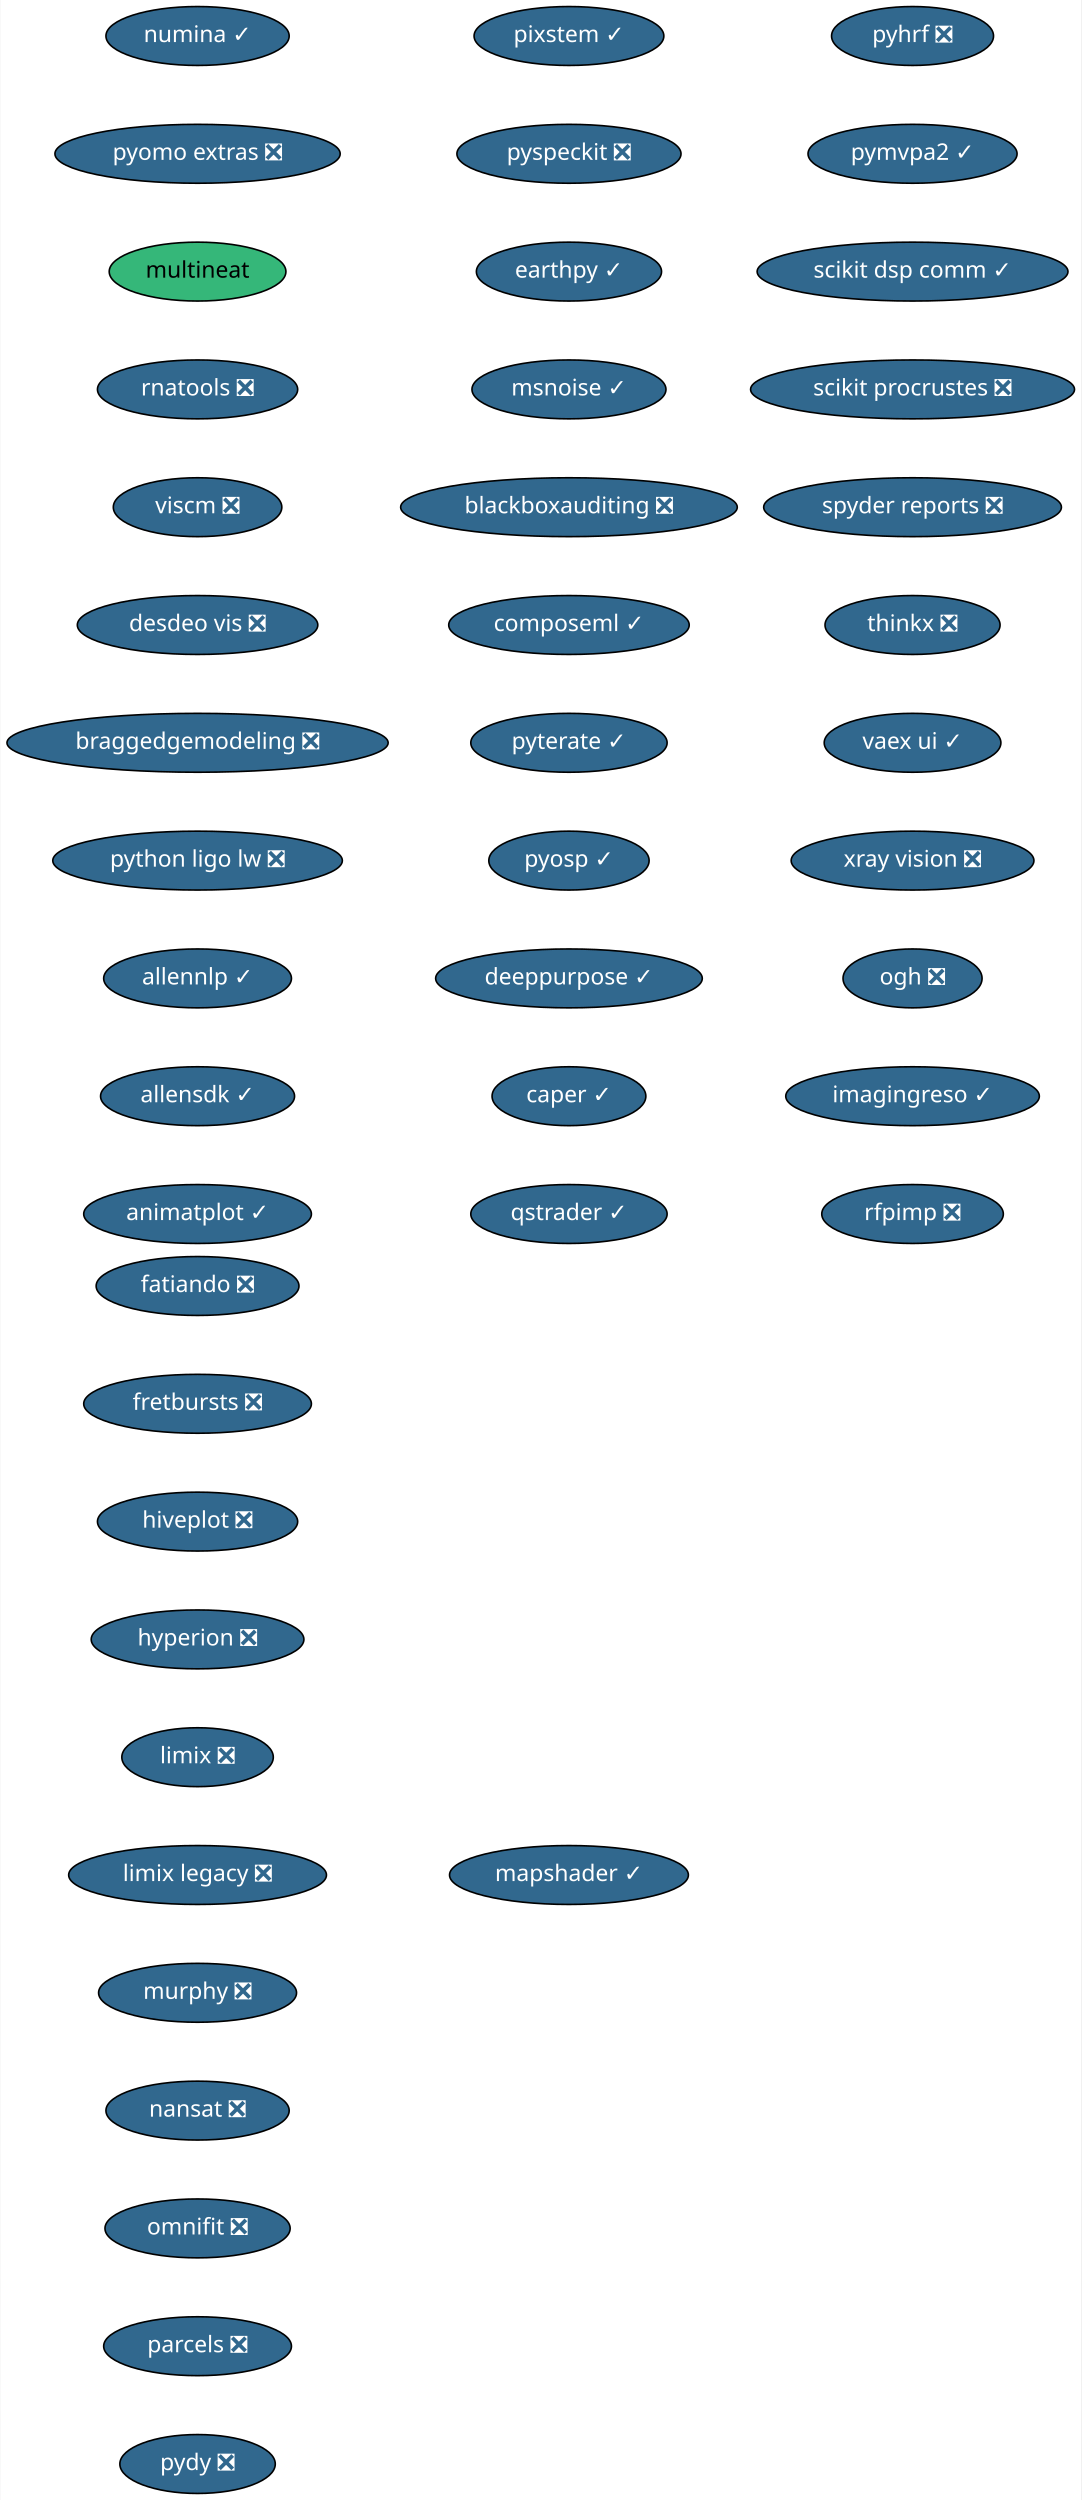
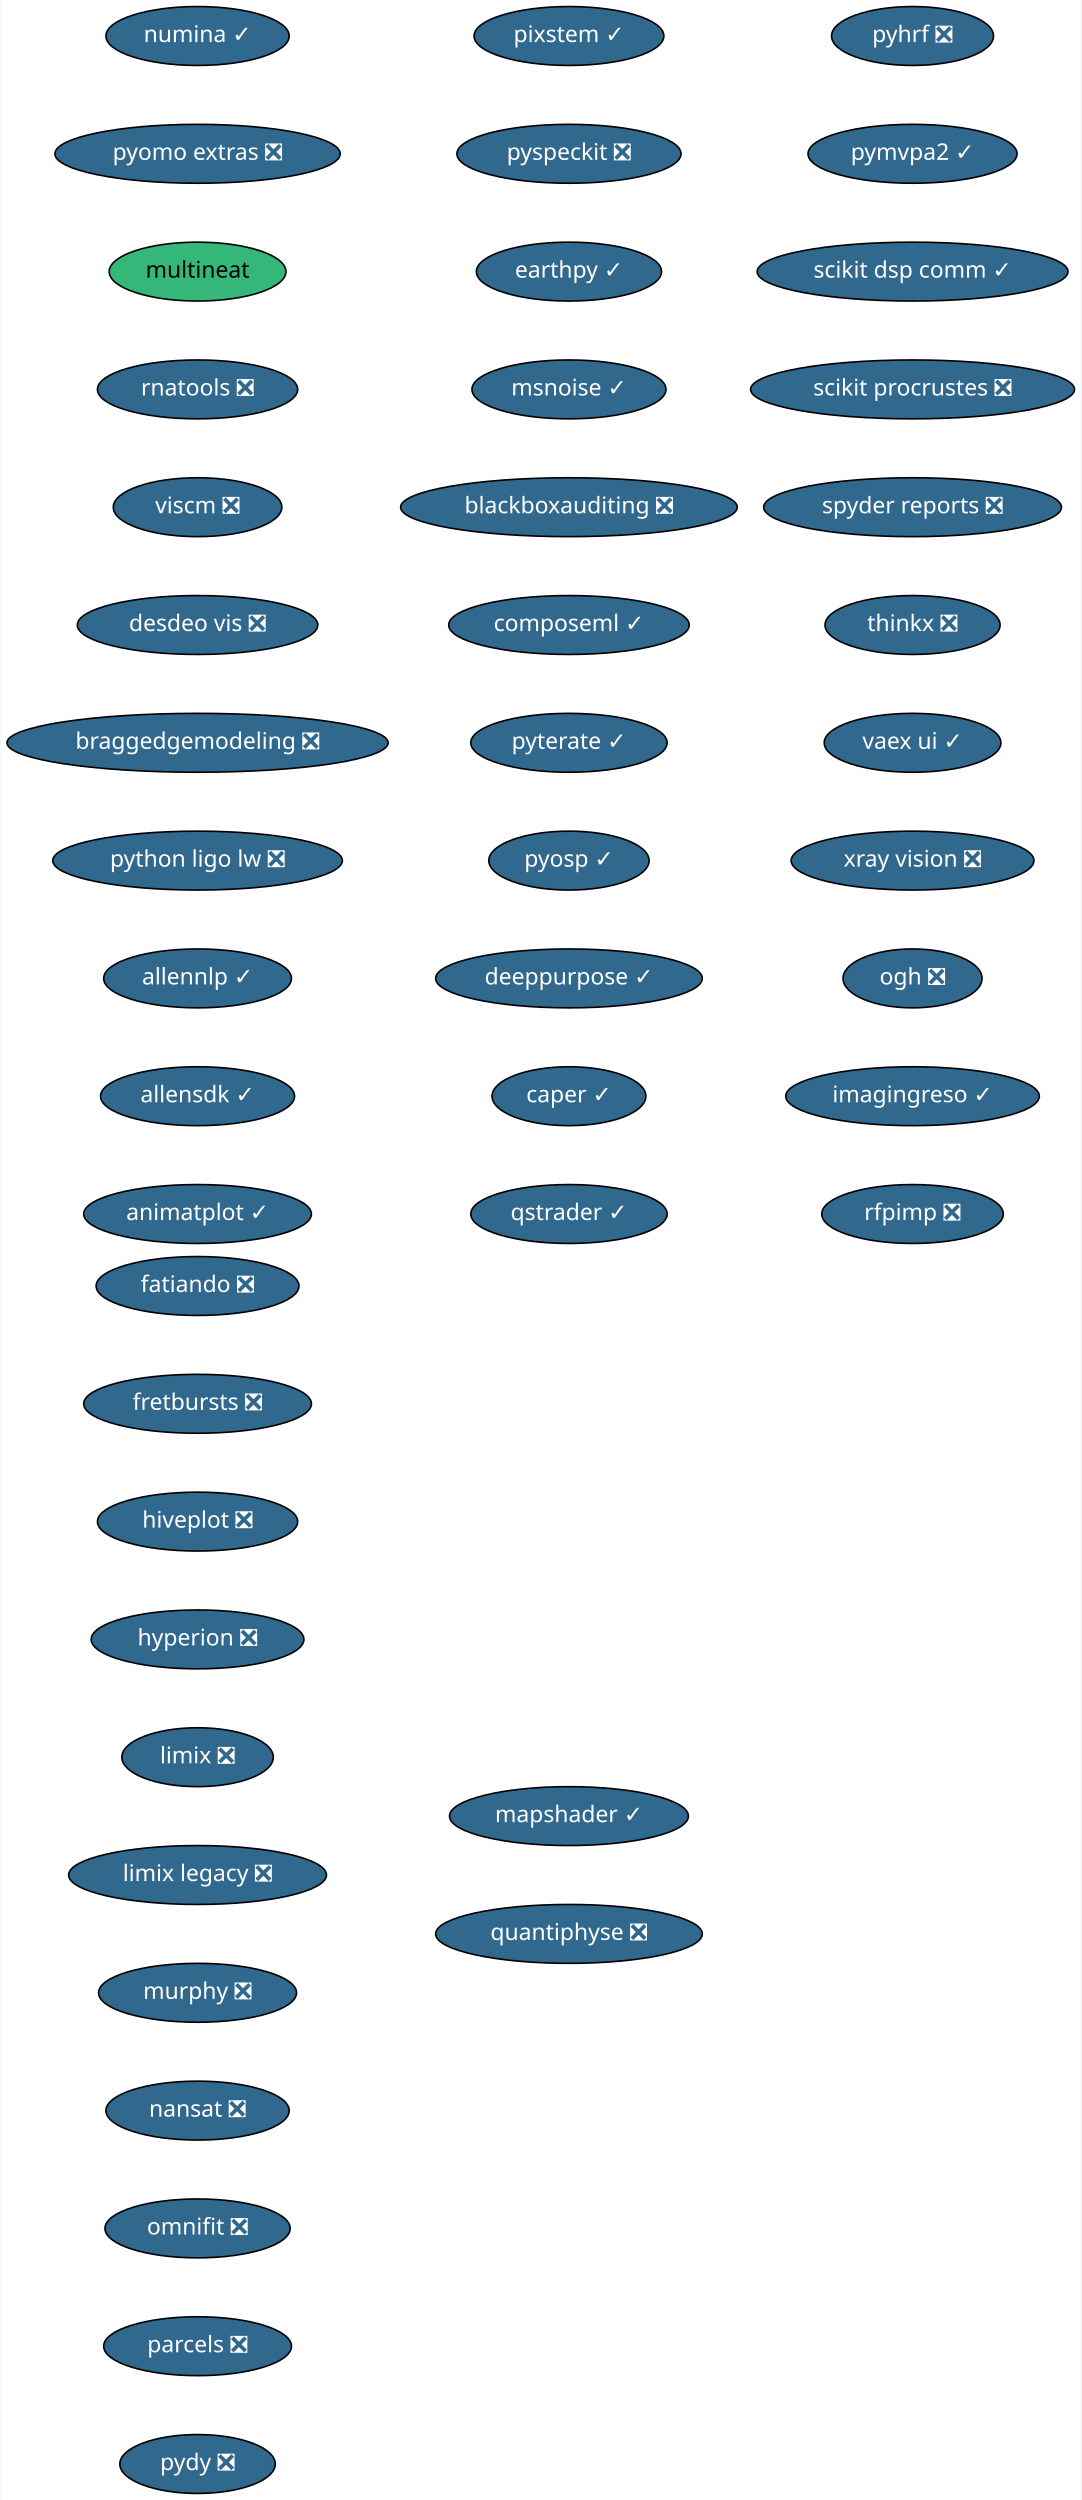
<svg xmlns="http://www.w3.org/2000/svg" xmlns:xlink="http://www.w3.org/1999/xlink" width="661pt" height="1528pt" viewBox="0.00 0.00 660.50 1528.00">
  <g id="graph0" class="graph" transform="scale(1 1) rotate(0) translate(4 1524)">
    <polygon fill="white" stroke="transparent" points="-4,4 -4,-1524 656.5,-1524 656.5,4 -4,4" />
    <g id="node1" class="node">
      <g id="a_node1">
        <a xlink:href="https://github.com/conda-forge/fatiando-feedstock/pull/13" xlink:title="fatiando ❎">
          <ellipse fill="#31688e" stroke="black" cx="116.5" cy="-738" rx="61.99" ry="18" />
          <text text-anchor="middle" x="116.5" y="-734.3" font-family="Times-Roman" font-size="14.00" fill="white">fatiando ❎</text>
        </a>
      </g>
    </g>
    <g id="node2" class="node">
      <g id="a_node2">
        <a xlink:href="https://github.com/conda-forge/fretbursts-feedstock/pull/19" xlink:title="fretbursts ❎">
          <ellipse fill="#31688e" stroke="black" cx="116.5" cy="-666" rx="69.59" ry="18" />
          <text text-anchor="middle" x="116.5" y="-662.3" font-family="Times-Roman" font-size="14.00" fill="white">fretbursts ❎</text>
        </a>
      </g>
    </g>
    <g id="node3" class="node">
      <g id="a_node3">
        <a xlink:href="https://github.com/conda-forge/hiveplot-feedstock/pull/5" xlink:title="hiveplot ❎">
          <ellipse fill="#31688e" stroke="black" cx="116.5" cy="-594" rx="61.19" ry="18" />
          <text text-anchor="middle" x="116.5" y="-590.3" font-family="Times-Roman" font-size="14.00" fill="white">hiveplot ❎</text>
        </a>
      </g>
    </g>
    <g id="node4" class="node">
      <g id="a_node4">
        <a xlink:href="https://github.com/conda-forge/hyperion-feedstock/pull/14" xlink:title="hyperion ❎">
          <ellipse fill="#31688e" stroke="black" cx="116.5" cy="-522" rx="65" ry="18" />
          <text text-anchor="middle" x="116.5" y="-518.3" font-family="Times-Roman" font-size="14.00" fill="white">hyperion ❎</text>
        </a>
      </g>
    </g>
    <g id="node5" class="node">
      <g id="a_node5">
        <a xlink:href="https://github.com/conda-forge/limix-feedstock/pull/23" xlink:title="limix ❎">
          <ellipse fill="#31688e" stroke="black" cx="116.5" cy="-450" rx="46.29" ry="18" />
          <text text-anchor="middle" x="116.5" y="-446.3" font-family="Times-Roman" font-size="14.00" fill="white">limix ❎</text>
        </a>
      </g>
    </g>
    <g id="node6" class="node">
      <g id="a_node6">
        <a xlink:href="https://github.com/conda-forge/limix-legacy-feedstock/pull/9" xlink:title="limix legacy ❎">
          <ellipse fill="#31688e" stroke="black" cx="116.5" cy="-378" rx="78.79" ry="18" />
          <text text-anchor="middle" x="116.5" y="-374.3" font-family="Times-Roman" font-size="14.00" fill="white">limix legacy ❎</text>
        </a>
      </g>
    </g>
    <g id="node7" class="node">
      <g id="a_node7">
        <a xlink:href="https://github.com/conda-forge/murphy-feedstock/pull/3" xlink:title="murphy ❎">
          <ellipse fill="#31688e" stroke="black" cx="116.5" cy="-306" rx="60.5" ry="18" />
          <text text-anchor="middle" x="116.5" y="-302.3" font-family="Times-Roman" font-size="14.00" fill="white">murphy ❎</text>
        </a>
      </g>
    </g>
    <g id="node8" class="node">
      <g id="a_node8">
        <a xlink:href="https://github.com/conda-forge/nansat-feedstock/pull/29" xlink:title="nansat ❎">
          <ellipse fill="#31688e" stroke="black" cx="116.5" cy="-234" rx="56" ry="18" />
          <text text-anchor="middle" x="116.5" y="-230.3" font-family="Times-Roman" font-size="14.00" fill="white">nansat ❎</text>
        </a>
      </g>
    </g>
    <g id="node9" class="node">
      <g id="a_node9">
        <a xlink:href="https://github.com/conda-forge/omnifit-feedstock/pull/4" xlink:title="omnifit ❎">
          <ellipse fill="#31688e" stroke="black" cx="116.5" cy="-162" rx="56.59" ry="18" />
          <text text-anchor="middle" x="116.5" y="-158.3" font-family="Times-Roman" font-size="14.00" fill="white">omnifit ❎</text>
        </a>
      </g>
    </g>
    <g id="node10" class="node">
      <g id="a_node10">
        <a xlink:href="https://github.com/conda-forge/parcels-feedstock/pull/63" xlink:title="parcels ❎">
          <ellipse fill="#31688e" stroke="black" cx="116.5" cy="-90" rx="57.39" ry="18" />
          <text text-anchor="middle" x="116.5" y="-86.3" font-family="Times-Roman" font-size="14.00" fill="white">parcels ❎</text>
        </a>
      </g>
    </g>
    <g id="node11" class="node">
      <g id="a_node11">
        <a xlink:href="https://github.com/conda-forge/pydy-feedstock/pull/14" xlink:title="pydy ❎">
          <ellipse fill="#31688e" stroke="black" cx="116.5" cy="-18" rx="47.5" ry="18" />
          <text text-anchor="middle" x="116.5" y="-14.3" font-family="Times-Roman" font-size="14.00" fill="white">pydy ❎</text>
        </a>
      </g>
    </g>
    <g id="node12" class="node">
      <g id="a_node12">
        <a xlink:href="https://github.com/conda-forge/pyhrf-feedstock/pull/6" xlink:title="pyhrf ❎">
          <ellipse fill="#31688e" stroke="black" cx="553.5" cy="-1502" rx="49.5" ry="18" />
          <text text-anchor="middle" x="553.5" y="-1498.3" font-family="Times-Roman" font-size="14.00" fill="white">pyhrf ❎</text>
        </a>
      </g>
    </g>
    <g id="node13" class="node">
      <g id="a_node13">
        <a xlink:href="https://github.com/conda-forge/pymvpa2-feedstock/pull/13" xlink:title="pymvpa2 ✓">
          <ellipse fill="#31688e" stroke="black" cx="553.5" cy="-1430" rx="63.89" ry="18" />
          <text text-anchor="middle" x="553.5" y="-1426.3" font-family="Times-Roman" font-size="14.00" fill="white">pymvpa2 ✓</text>
        </a>
      </g>
    </g>
    <g id="node14" class="node">
      <g id="a_node14">
        <a xlink:href="https://github.com/conda-forge/scikit-dsp-comm-feedstock/pull/6" xlink:title="scikit dsp comm ✓">
          <ellipse fill="#31688e" stroke="black" cx="553.5" cy="-1358" rx="95" ry="18" />
          <text text-anchor="middle" x="553.5" y="-1354.3" font-family="Times-Roman" font-size="14.00" fill="white">scikit dsp comm ✓</text>
        </a>
      </g>
    </g>
    <g id="node15" class="node">
      <g id="a_node15">
        <a xlink:href="https://github.com/conda-forge/scikit-procrustes-feedstock/pull/5" xlink:title="scikit procrustes ❎">
          <ellipse fill="#31688e" stroke="black" cx="553.5" cy="-1286" rx="99" ry="18" />
          <text text-anchor="middle" x="553.5" y="-1282.3" font-family="Times-Roman" font-size="14.00" fill="white">scikit procrustes ❎</text>
        </a>
      </g>
    </g>
    <g id="node16" class="node">
      <g id="a_node16">
        <a xlink:href="https://github.com/conda-forge/spyder-reports-feedstock/pull/5" xlink:title="spyder reports ❎">
          <ellipse fill="#31688e" stroke="black" cx="553.5" cy="-1214" rx="91" ry="18" />
          <text text-anchor="middle" x="553.5" y="-1210.3" font-family="Times-Roman" font-size="14.00" fill="white">spyder reports ❎</text>
        </a>
      </g>
    </g>
    <g id="node17" class="node">
      <g id="a_node17">
        <a xlink:href="https://github.com/conda-forge/thinkx-feedstock/pull/5" xlink:title="thinkx ❎">
          <ellipse fill="#31688e" stroke="black" cx="553.5" cy="-1142" rx="53.5" ry="18" />
          <text text-anchor="middle" x="553.5" y="-1138.3" font-family="Times-Roman" font-size="14.00" fill="white">thinkx ❎</text>
        </a>
      </g>
    </g>
    <g id="node18" class="node">
      <g id="a_node18">
        <a xlink:href="https://github.com/conda-forge/vaex-ui-feedstock/pull/12" xlink:title="vaex ui ✓">
          <ellipse fill="#31688e" stroke="black" cx="553.5" cy="-1070" rx="54" ry="18" />
          <text text-anchor="middle" x="553.5" y="-1066.3" font-family="Times-Roman" font-size="14.00" fill="white">vaex ui ✓</text>
        </a>
      </g>
    </g>
    <g id="node19" class="node">
      <g id="a_node19">
        <a xlink:href="https://github.com/conda-forge/xray-vision-feedstock/pull/13" xlink:title="xray vision ❎">
          <ellipse fill="#31688e" stroke="black" cx="553.5" cy="-998" rx="74.19" ry="18" />
          <text text-anchor="middle" x="553.5" y="-994.3" font-family="Times-Roman" font-size="14.00" fill="white">xray vision ❎</text>
        </a>
      </g>
    </g>
    <g id="node20" class="node">
      <g id="a_node20">
        <a xlink:href="https://github.com/conda-forge/ogh-feedstock/pull/9" xlink:title="ogh ❎">
          <ellipse fill="#31688e" stroke="black" cx="553.5" cy="-926" rx="42.49" ry="18" />
          <text text-anchor="middle" x="553.5" y="-922.3" font-family="Times-Roman" font-size="14.00" fill="white">ogh ❎</text>
        </a>
      </g>
    </g>
    <g id="node21" class="node">
      <g id="a_node21">
        <a xlink:href="https://github.com/conda-forge/imagingreso-feedstock/pull/21" xlink:title="imagingreso ✓">
          <ellipse fill="#31688e" stroke="black" cx="553.5" cy="-854" rx="77.5" ry="18" />
          <text text-anchor="middle" x="553.5" y="-850.3" font-family="Times-Roman" font-size="14.00" fill="white">imagingreso ✓</text>
        </a>
      </g>
    </g>
    <g id="node22" class="node">
      <g id="a_node22">
        <a xlink:href="https://github.com/conda-forge/rfpimp-feedstock/pull/9" xlink:title="rfpimp ❎">
          <ellipse fill="#31688e" stroke="black" cx="553.5" cy="-782" rx="55.49" ry="18" />
          <text text-anchor="middle" x="553.5" y="-778.3" font-family="Times-Roman" font-size="14.00" fill="white">rfpimp ❎</text>
        </a>
      </g>
    </g>
    <g id="node23" class="node">
      <g id="a_node23">
        <a xlink:href="https://github.com/conda-forge/numina-feedstock/pull/28" xlink:title="numina ✓">
          <ellipse fill="#31688e" stroke="black" cx="116.5" cy="-1502" rx="56" ry="18" />
          <text text-anchor="middle" x="116.5" y="-1498.3" font-family="Times-Roman" font-size="14.00" fill="white">numina ✓</text>
        </a>
      </g>
    </g>
    <g id="node24" class="node">
      <g id="a_node24">
        <a xlink:href="https://github.com/conda-forge/pyomo.extras-feedstock/pull/25" xlink:title="pyomo extras ❎">
          <ellipse fill="#31688e" stroke="black" cx="116.5" cy="-1430" rx="87.18" ry="18" />
          <text text-anchor="middle" x="116.5" y="-1426.3" font-family="Times-Roman" font-size="14.00" fill="white">pyomo extras ❎</text>
        </a>
      </g>
    </g>
    <g id="node25" class="node">
      <g id="a_node25">
        <a xlink:href="https://github.com/conda-forge/multineat-feedstock" xlink:title="multineat">
          <ellipse fill="#35b779" stroke="black" cx="116.5" cy="-1358" rx="54" ry="18" />
          <text text-anchor="middle" x="116.5" y="-1354.3" font-family="Times-Roman" font-size="14.00">multineat</text>
        </a>
      </g>
    </g>
    <g id="node26" class="node">
      <g id="a_node26">
        <a xlink:href="https://github.com/conda-forge/rnatools-feedstock/pull/3" xlink:title="rnatools ❎">
          <ellipse fill="#31688e" stroke="black" cx="116.5" cy="-1286" rx="61.19" ry="18" />
          <text text-anchor="middle" x="116.5" y="-1282.3" font-family="Times-Roman" font-size="14.00" fill="white">rnatools ❎</text>
        </a>
      </g>
    </g>
    <g id="node27" class="node">
      <g id="a_node27">
        <a xlink:href="https://github.com/conda-forge/viscm-feedstock/pull/4" xlink:title="viscm ❎">
          <ellipse fill="#31688e" stroke="black" cx="116.5" cy="-1214" rx="51.5" ry="18" />
          <text text-anchor="middle" x="116.5" y="-1210.3" font-family="Times-Roman" font-size="14.00" fill="white">viscm ❎</text>
        </a>
      </g>
    </g>
    <g id="node28" class="node">
      <g id="a_node28">
        <a xlink:href="https://github.com/conda-forge/desdeo-vis-feedstock/pull/5" xlink:title="desdeo vis ❎">
          <ellipse fill="#31688e" stroke="black" cx="116.5" cy="-1142" rx="73.5" ry="18" />
          <text text-anchor="middle" x="116.5" y="-1138.3" font-family="Times-Roman" font-size="14.00" fill="white">desdeo vis ❎</text>
        </a>
      </g>
    </g>
    <g id="node29" class="node">
      <g id="a_node29">
        <a xlink:href="https://github.com/conda-forge/braggedgemodeling-feedstock/pull/3" xlink:title="braggedgemodeling ❎">
          <ellipse fill="#31688e" stroke="black" cx="116.5" cy="-1070" rx="116.5" ry="18" />
          <text text-anchor="middle" x="116.5" y="-1066.3" font-family="Times-Roman" font-size="14.00" fill="white">braggedgemodeling ❎</text>
        </a>
      </g>
    </g>
    <g id="node30" class="node">
      <g id="a_node30">
        <a xlink:href="https://github.com/conda-forge/python-ligo-lw-feedstock/pull/14" xlink:title="python ligo lw ❎">
          <ellipse fill="#31688e" stroke="black" cx="116.5" cy="-998" rx="88.5" ry="18" />
          <text text-anchor="middle" x="116.5" y="-994.3" font-family="Times-Roman" font-size="14.00" fill="white">python ligo lw ❎</text>
        </a>
      </g>
    </g>
    <g id="node31" class="node">
      <g id="a_node31">
        <a xlink:href="https://github.com/conda-forge/allennlp-feedstock/pull/18" xlink:title="allennlp ✓">
          <ellipse fill="#31688e" stroke="black" cx="116.5" cy="-926" rx="57.39" ry="18" />
          <text text-anchor="middle" x="116.5" y="-922.3" font-family="Times-Roman" font-size="14.00" fill="white">allennlp ✓</text>
        </a>
      </g>
    </g>
    <g id="node32" class="node">
      <g id="a_node32">
        <a xlink:href="https://github.com/conda-forge/allensdk-feedstock/pull/4" xlink:title="allensdk ✓">
          <ellipse fill="#31688e" stroke="black" cx="116.5" cy="-854" rx="59.29" ry="18" />
          <text text-anchor="middle" x="116.5" y="-850.3" font-family="Times-Roman" font-size="14.00" fill="white">allensdk ✓</text>
        </a>
      </g>
    </g>
    <g id="node33" class="node">
      <g id="a_node33">
        <a xlink:href="https://github.com/conda-forge/animatplot-feedstock/pull/6" xlink:title="animatplot ✓">
          <ellipse fill="#31688e" stroke="black" cx="116.5" cy="-782" rx="69.59" ry="18" />
          <text text-anchor="middle" x="116.5" y="-778.3" font-family="Times-Roman" font-size="14.00" fill="white">animatplot ✓</text>
        </a>
      </g>
    </g>
    <g id="node34" class="node">
      <g id="a_node34">
        <a xlink:href="https://github.com/conda-forge/pixstem-feedstock/pull/3" xlink:title="pixstem ✓">
          <ellipse fill="#31688e" stroke="black" cx="343.5" cy="-1502" rx="58" ry="18" />
          <text text-anchor="middle" x="343.5" y="-1498.3" font-family="Times-Roman" font-size="14.00" fill="white">pixstem ✓</text>
        </a>
      </g>
    </g>
    <g id="node35" class="node">
      <g id="a_node35">
        <a xlink:href="https://github.com/conda-forge/pyspeckit-feedstock/pull/3" xlink:title="pyspeckit ❎">
          <ellipse fill="#31688e" stroke="black" cx="343.5" cy="-1430" rx="68.49" ry="18" />
          <text text-anchor="middle" x="343.5" y="-1426.3" font-family="Times-Roman" font-size="14.00" fill="white">pyspeckit ❎</text>
        </a>
      </g>
    </g>
    <g id="node36" class="node">
      <g id="a_node36">
        <a xlink:href="https://github.com/conda-forge/earthpy-feedstock/pull/12" xlink:title="earthpy ✓">
          <ellipse fill="#31688e" stroke="black" cx="343.5" cy="-1358" rx="56.59" ry="18" />
          <text text-anchor="middle" x="343.5" y="-1354.3" font-family="Times-Roman" font-size="14.00" fill="white">earthpy ✓</text>
        </a>
      </g>
    </g>
    <g id="node37" class="node">
      <g id="a_node37">
        <a xlink:href="https://github.com/conda-forge/msnoise-feedstock/pull/5" xlink:title="msnoise ✓">
          <ellipse fill="#31688e" stroke="black" cx="343.5" cy="-1286" rx="59.29" ry="18" />
          <text text-anchor="middle" x="343.5" y="-1282.3" font-family="Times-Roman" font-size="14.00" fill="white">msnoise ✓</text>
        </a>
      </g>
    </g>
    <g id="node38" class="node">
      <g id="a_node38">
        <a xlink:href="https://github.com/conda-forge/blackboxauditing-feedstock/pull/2" xlink:title="blackboxauditing ❎">
          <ellipse fill="#31688e" stroke="black" cx="343.5" cy="-1214" rx="102.88" ry="18" />
          <text text-anchor="middle" x="343.5" y="-1210.3" font-family="Times-Roman" font-size="14.00" fill="white">blackboxauditing ❎</text>
        </a>
      </g>
    </g>
    <g id="node39" class="node">
      <g id="a_node39">
        <a xlink:href="https://github.com/conda-forge/composeml-feedstock/pull/1" xlink:title="composeml ✓">
          <ellipse fill="#31688e" stroke="black" cx="343.5" cy="-1142" rx="73.5" ry="18" />
          <text text-anchor="middle" x="343.5" y="-1138.3" font-family="Times-Roman" font-size="14.00" fill="white">composeml ✓</text>
        </a>
      </g>
    </g>
    <g id="node40" class="node">
      <g id="a_node40">
        <a xlink:href="https://github.com/conda-forge/pyterate-feedstock/pull/1" xlink:title="pyterate ✓">
          <ellipse fill="#31688e" stroke="black" cx="343.5" cy="-1070" rx="60" ry="18" />
          <text text-anchor="middle" x="343.5" y="-1066.3" font-family="Times-Roman" font-size="14.00" fill="white">pyterate ✓</text>
        </a>
      </g>
    </g>
    <g id="node41" class="node">
      <g id="a_node41">
        <a xlink:href="https://github.com/conda-forge/pyosp-feedstock/pull/3" xlink:title="pyosp ✓">
          <ellipse fill="#31688e" stroke="black" cx="343.5" cy="-998" rx="48.99" ry="18" />
          <text text-anchor="middle" x="343.5" y="-994.3" font-family="Times-Roman" font-size="14.00" fill="white">pyosp ✓</text>
        </a>
      </g>
    </g>
    <g id="node42" class="node">
      <g id="a_node42">
        <a xlink:href="https://github.com/conda-forge/deeppurpose-feedstock/pull/2" xlink:title="deeppurpose ✓">
          <ellipse fill="#31688e" stroke="black" cx="343.5" cy="-926" rx="81.49" ry="18" />
          <text text-anchor="middle" x="343.5" y="-922.3" font-family="Times-Roman" font-size="14.00" fill="white">deeppurpose ✓</text>
        </a>
      </g>
    </g>
    <g id="node43" class="node">
      <g id="a_node43">
        <a xlink:href="https://github.com/conda-forge/caper-feedstock/pull/7" xlink:title="caper ✓">
          <ellipse fill="#31688e" stroke="black" cx="343.5" cy="-854" rx="47" ry="18" />
          <text text-anchor="middle" x="343.5" y="-850.3" font-family="Times-Roman" font-size="14.00" fill="white">caper ✓</text>
        </a>
      </g>
    </g>
    <g id="node44" class="node">
      <g id="a_node44">
        <a xlink:href="https://github.com/conda-forge/qstrader-feedstock/pull/1" xlink:title="qstrader ✓">
          <ellipse fill="#31688e" stroke="black" cx="343.5" cy="-782" rx="60" ry="18" />
          <text text-anchor="middle" x="343.5" y="-778.3" font-family="Times-Roman" font-size="14.00" fill="white">qstrader ✓</text>
        </a>
      </g>
    </g>
    <g id="node45" class="node">
      <g id="a_node45">
        <a xlink:href="https://github.com/conda-forge/mapshader-feedstock/pull/1" xlink:title="mapshader ✓">
-           <ellipse fill="#31688e" stroke="black" cx="343.5" cy="-378" rx="73" ry="18" />
-           <text text-anchor="middle" x="343.5" y="-374.3" font-family="Times-Roman" font-size="14.00" fill="white">mapshader ✓</text>
+           <ellipse fill="#31688e" stroke="black" cx="343.5" cy="-414" rx="73" ry="18" />
+           <text text-anchor="middle" x="343.5" y="-410.3" font-family="Times-Roman" font-size="14.00" fill="white">mapshader ✓</text>
+         </a>
+       </g>
+     </g>
+     <g id="node46" class="node">
+       <g id="a_node46">
+         <a xlink:href="https://github.com/conda-forge/quantiphyse-feedstock/pull/5" xlink:title="quantiphyse ❎">
+           <ellipse fill="#31688e" stroke="black" cx="343.5" cy="-342" rx="81.49" ry="18" />
+           <text text-anchor="middle" x="343.5" y="-338.3" font-family="Times-Roman" font-size="14.00" fill="white">quantiphyse ❎</text>
        </a>
      </g>
    </g>
  </g>
</svg>
